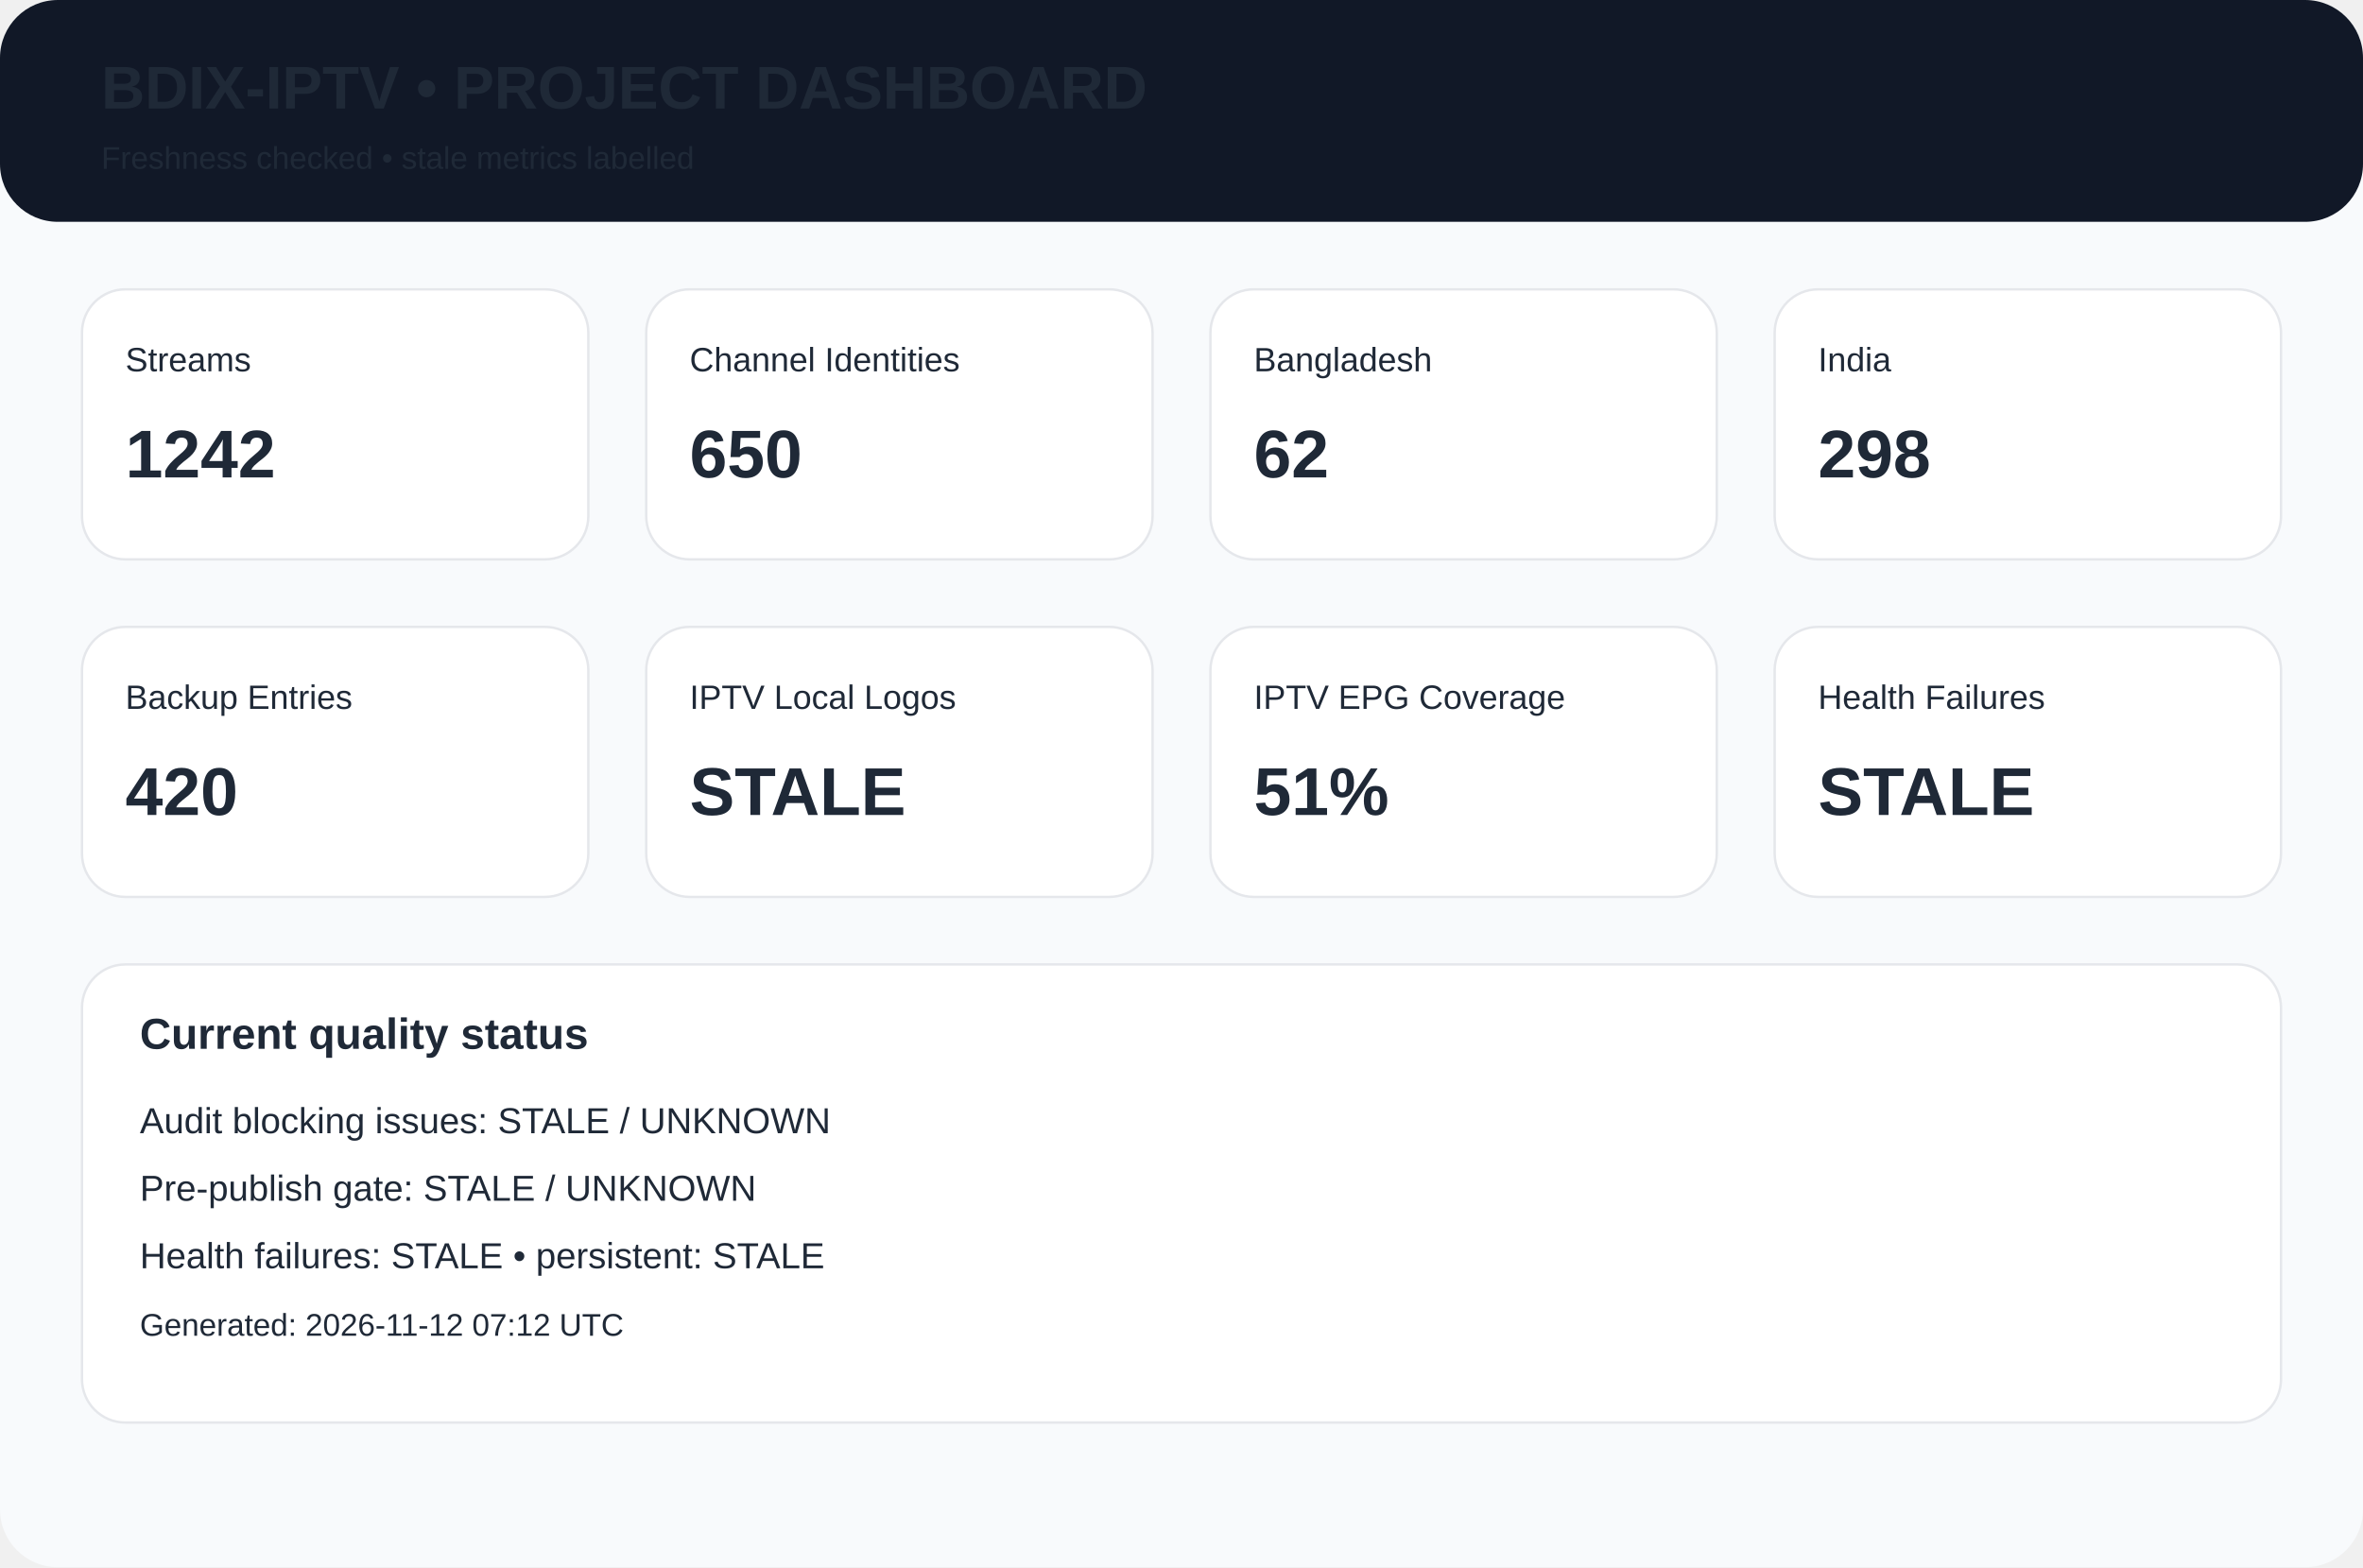
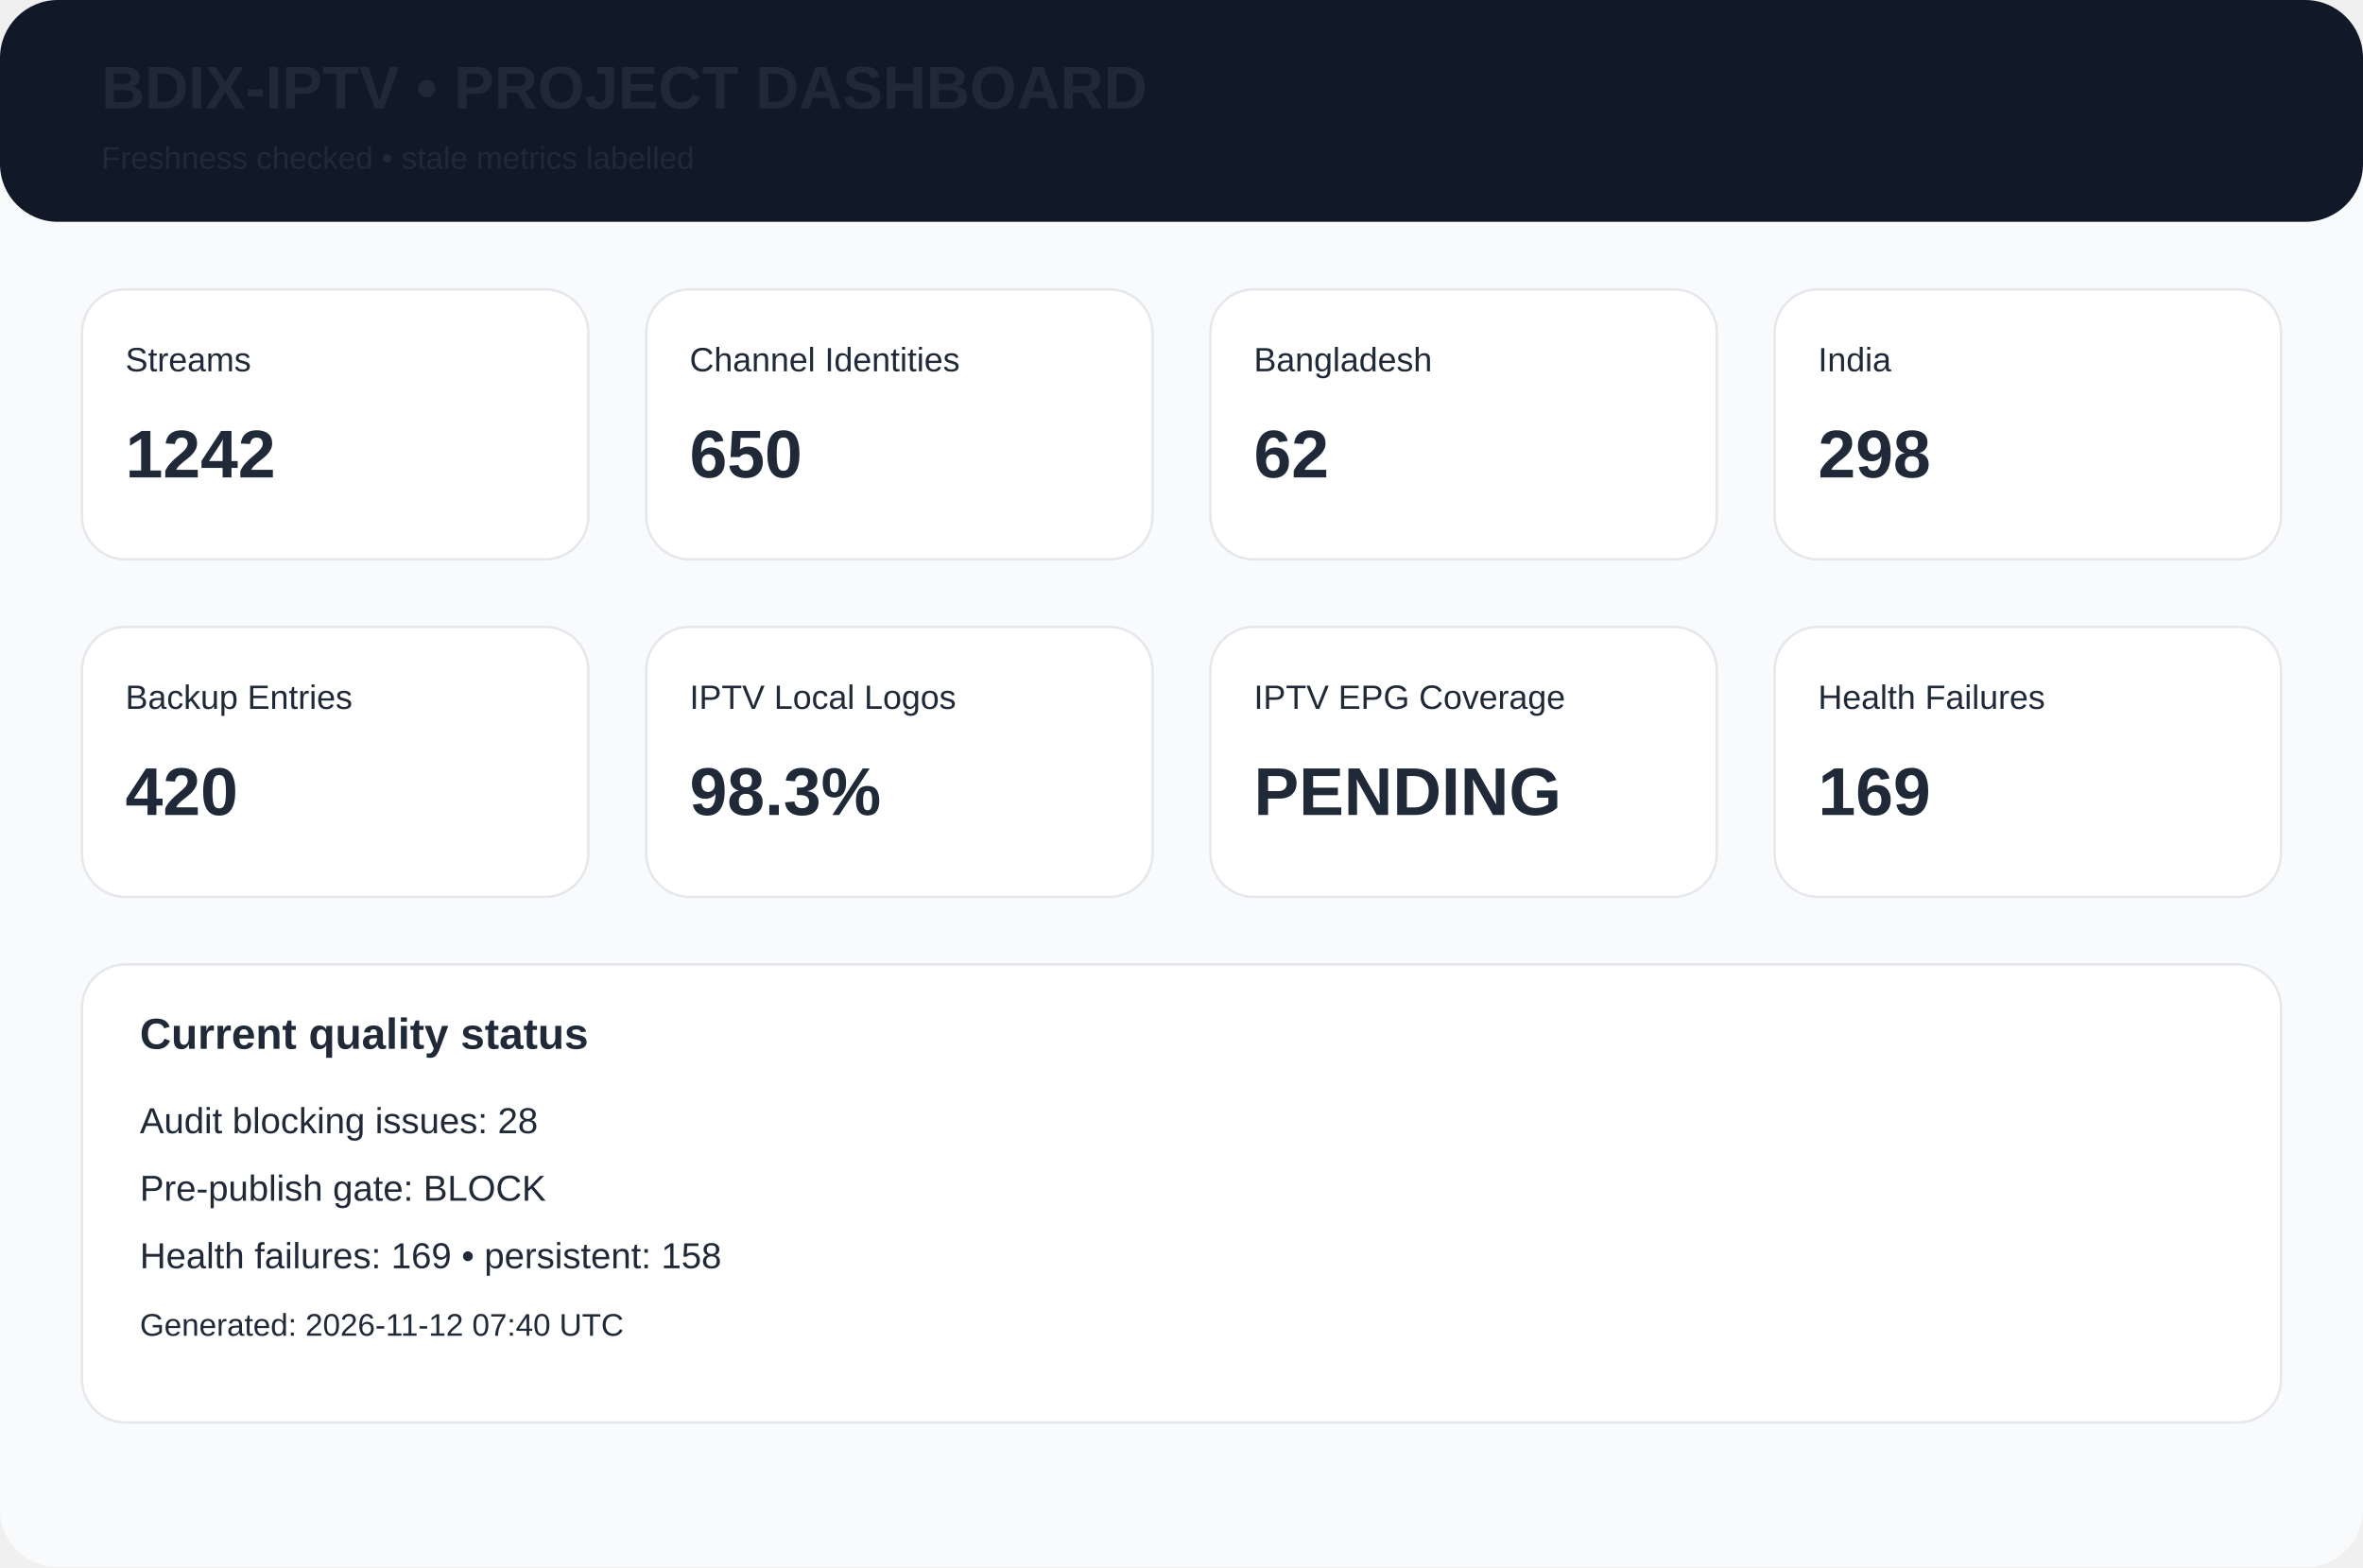
<svg xmlns="http://www.w3.org/2000/svg" width="980" height="650" viewBox="0 0 980 650">
  <rect width="980" height="650" rx="24" fill="#f8fafc" />
  <rect width="980" height="92" rx="24" fill="#111827" />
  <text x="42" y="45" font-family="Arial,Helvetica,sans-serif" font-size="25px" font-weight="700" fill="#1f2937">BDIX-IPTV • PROJECT DASHBOARD</text>
  <text x="42" y="70" font-family="Arial,Helvetica,sans-serif" font-size="13px" font-weight="400" fill="#1f2937">Freshness checked • stale metrics labelled</text>
  <rect x="34" y="120" width="210" height="112" rx="18" fill="white" stroke="#e5e7eb" />
  <text x="52" y="154" font-family="Arial,Helvetica,sans-serif" font-size="14px" font-weight="400" fill="#1f2937">Streams</text>
  <text x="52" y="198" font-family="Arial,Helvetica,sans-serif" font-size="28px" font-weight="700" fill="#1f2937">1242</text>
  <rect x="268" y="120" width="210" height="112" rx="18" fill="white" stroke="#e5e7eb" />
  <text x="286" y="154" font-family="Arial,Helvetica,sans-serif" font-size="14px" font-weight="400" fill="#1f2937">Channel Identities</text>
  <text x="286" y="198" font-family="Arial,Helvetica,sans-serif" font-size="28px" font-weight="700" fill="#1f2937">650</text>
  <rect x="502" y="120" width="210" height="112" rx="18" fill="white" stroke="#e5e7eb" />
  <text x="520" y="154" font-family="Arial,Helvetica,sans-serif" font-size="14px" font-weight="400" fill="#1f2937">Bangladesh</text>
  <text x="520" y="198" font-family="Arial,Helvetica,sans-serif" font-size="28px" font-weight="700" fill="#1f2937">62</text>
  <rect x="736" y="120" width="210" height="112" rx="18" fill="white" stroke="#e5e7eb" />
  <text x="754" y="154" font-family="Arial,Helvetica,sans-serif" font-size="14px" font-weight="400" fill="#1f2937">India</text>
  <text x="754" y="198" font-family="Arial,Helvetica,sans-serif" font-size="28px" font-weight="700" fill="#1f2937">298</text>
  <rect x="34" y="260" width="210" height="112" rx="18" fill="white" stroke="#e5e7eb" />
  <text x="52" y="294" font-family="Arial,Helvetica,sans-serif" font-size="14px" font-weight="400" fill="#1f2937">Backup Entries</text>
  <text x="52" y="338" font-family="Arial,Helvetica,sans-serif" font-size="28px" font-weight="700" fill="#1f2937">420</text>
  <rect x="268" y="260" width="210" height="112" rx="18" fill="white" stroke="#e5e7eb" />
  <text x="286" y="294" font-family="Arial,Helvetica,sans-serif" font-size="14px" font-weight="400" fill="#1f2937">IPTV Local Logos</text>
-   <text x="286" y="338" font-family="Arial,Helvetica,sans-serif" font-size="28px" font-weight="700" fill="#1f2937">STALE</text>
+   <text x="286" y="338" font-family="Arial,Helvetica,sans-serif" font-size="28px" font-weight="700" fill="#1f2937">98.3%</text>
  <rect x="502" y="260" width="210" height="112" rx="18" fill="white" stroke="#e5e7eb" />
  <text x="520" y="294" font-family="Arial,Helvetica,sans-serif" font-size="14px" font-weight="400" fill="#1f2937">IPTV EPG Coverage</text>
-   <text x="520" y="338" font-family="Arial,Helvetica,sans-serif" font-size="28px" font-weight="700" fill="#1f2937">51%</text>
+   <text x="520" y="338" font-family="Arial,Helvetica,sans-serif" font-size="28px" font-weight="700" fill="#1f2937">PENDING</text>
  <rect x="736" y="260" width="210" height="112" rx="18" fill="white" stroke="#e5e7eb" />
  <text x="754" y="294" font-family="Arial,Helvetica,sans-serif" font-size="14px" font-weight="400" fill="#1f2937">Health Failures</text>
-   <text x="754" y="338" font-family="Arial,Helvetica,sans-serif" font-size="28px" font-weight="700" fill="#1f2937">STALE</text>
+   <text x="754" y="338" font-family="Arial,Helvetica,sans-serif" font-size="28px" font-weight="700" fill="#1f2937">169</text>
  <rect x="34" y="400" width="912" height="190" rx="18" fill="white" stroke="#e5e7eb" />
  <text x="58" y="435" font-family="Arial,Helvetica,sans-serif" font-size="18px" font-weight="700" fill="#1f2937">Current quality status</text>
-   <text x="58" y="470" font-family="Arial,Helvetica,sans-serif" font-size="15px" font-weight="400" fill="#1f2937">Audit blocking issues: STALE / UNKNOWN</text>
-   <text x="58" y="498" font-family="Arial,Helvetica,sans-serif" font-size="15px" font-weight="400" fill="#1f2937">Pre-publish gate: STALE / UNKNOWN</text>
-   <text x="58" y="526" font-family="Arial,Helvetica,sans-serif" font-size="15px" font-weight="400" fill="#1f2937">Health failures: STALE • persistent: STALE</text>
-   <text x="58" y="554" font-family="Arial,Helvetica,sans-serif" font-size="13px" font-weight="400" fill="#1f2937">Generated: 2026-11-12 07:12 UTC</text>
+   <text x="58" y="470" font-family="Arial,Helvetica,sans-serif" font-size="15px" font-weight="400" fill="#1f2937">Audit blocking issues: 28</text>
+   <text x="58" y="498" font-family="Arial,Helvetica,sans-serif" font-size="15px" font-weight="400" fill="#1f2937">Pre-publish gate: BLOCK</text>
+   <text x="58" y="526" font-family="Arial,Helvetica,sans-serif" font-size="15px" font-weight="400" fill="#1f2937">Health failures: 169 • persistent: 158</text>
+   <text x="58" y="554" font-family="Arial,Helvetica,sans-serif" font-size="13px" font-weight="400" fill="#1f2937">Generated: 2026-11-12 07:40 UTC</text>
</svg>
